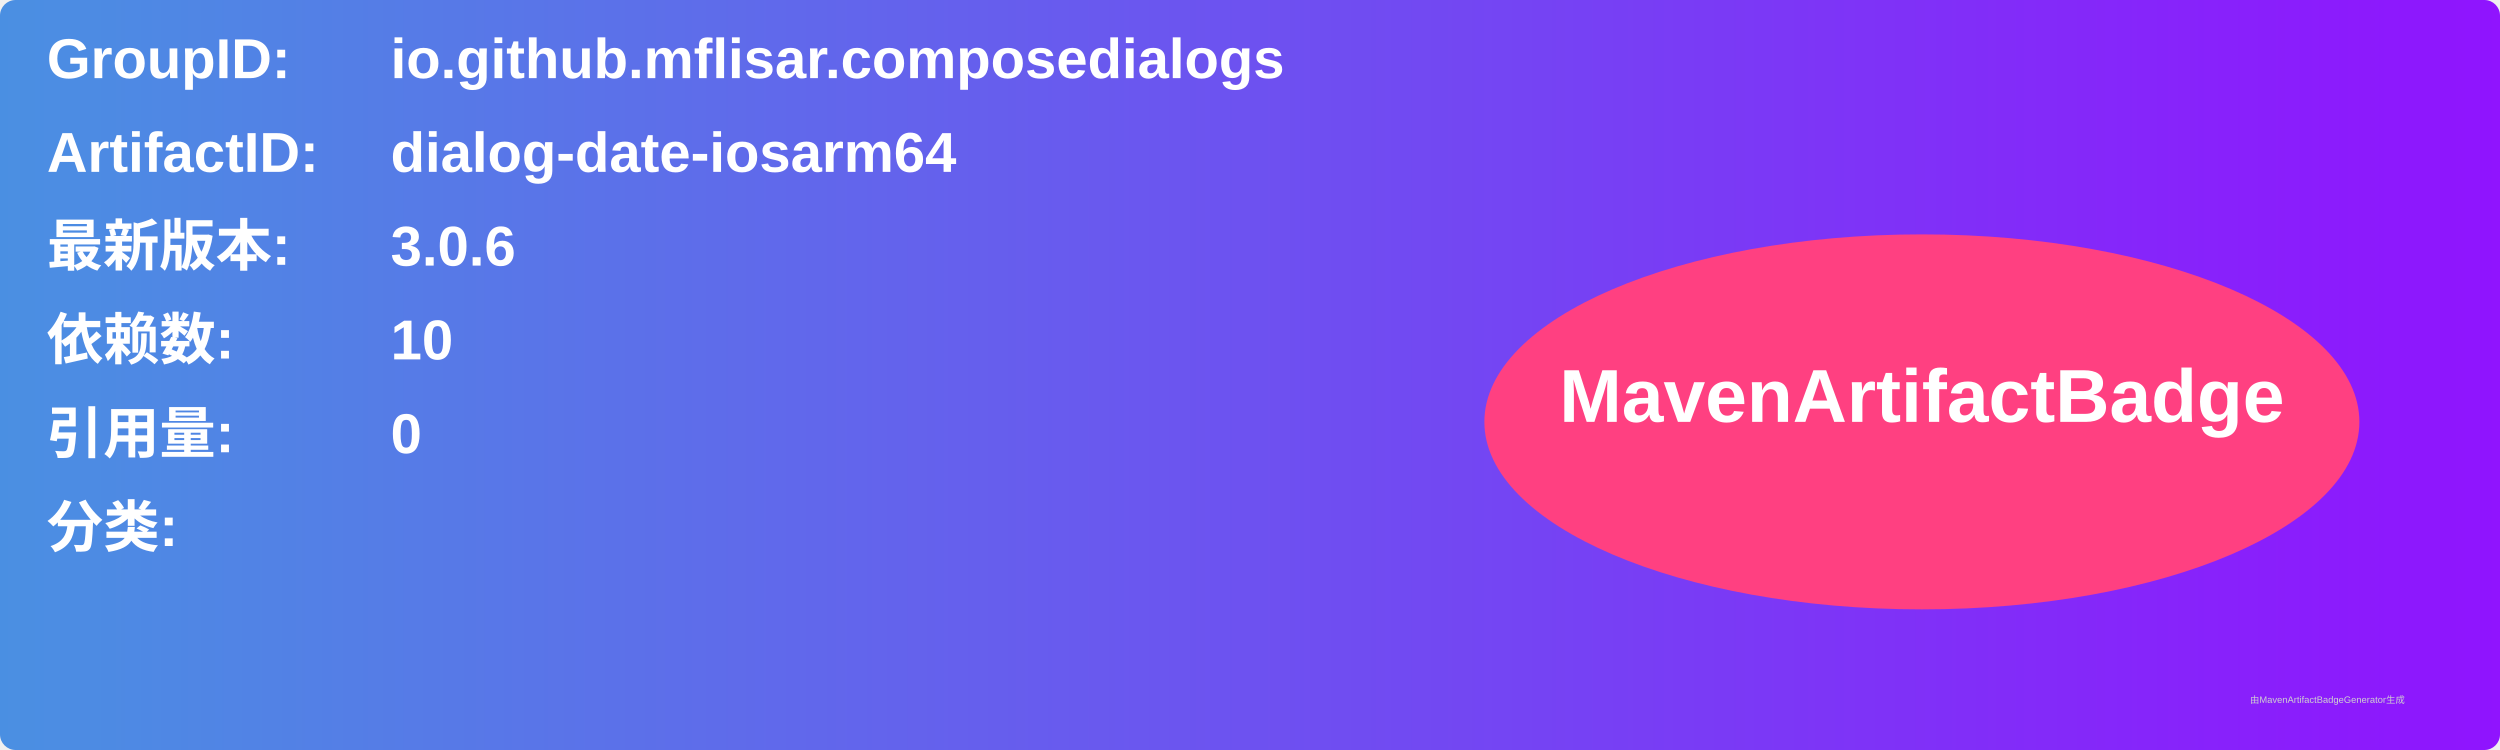
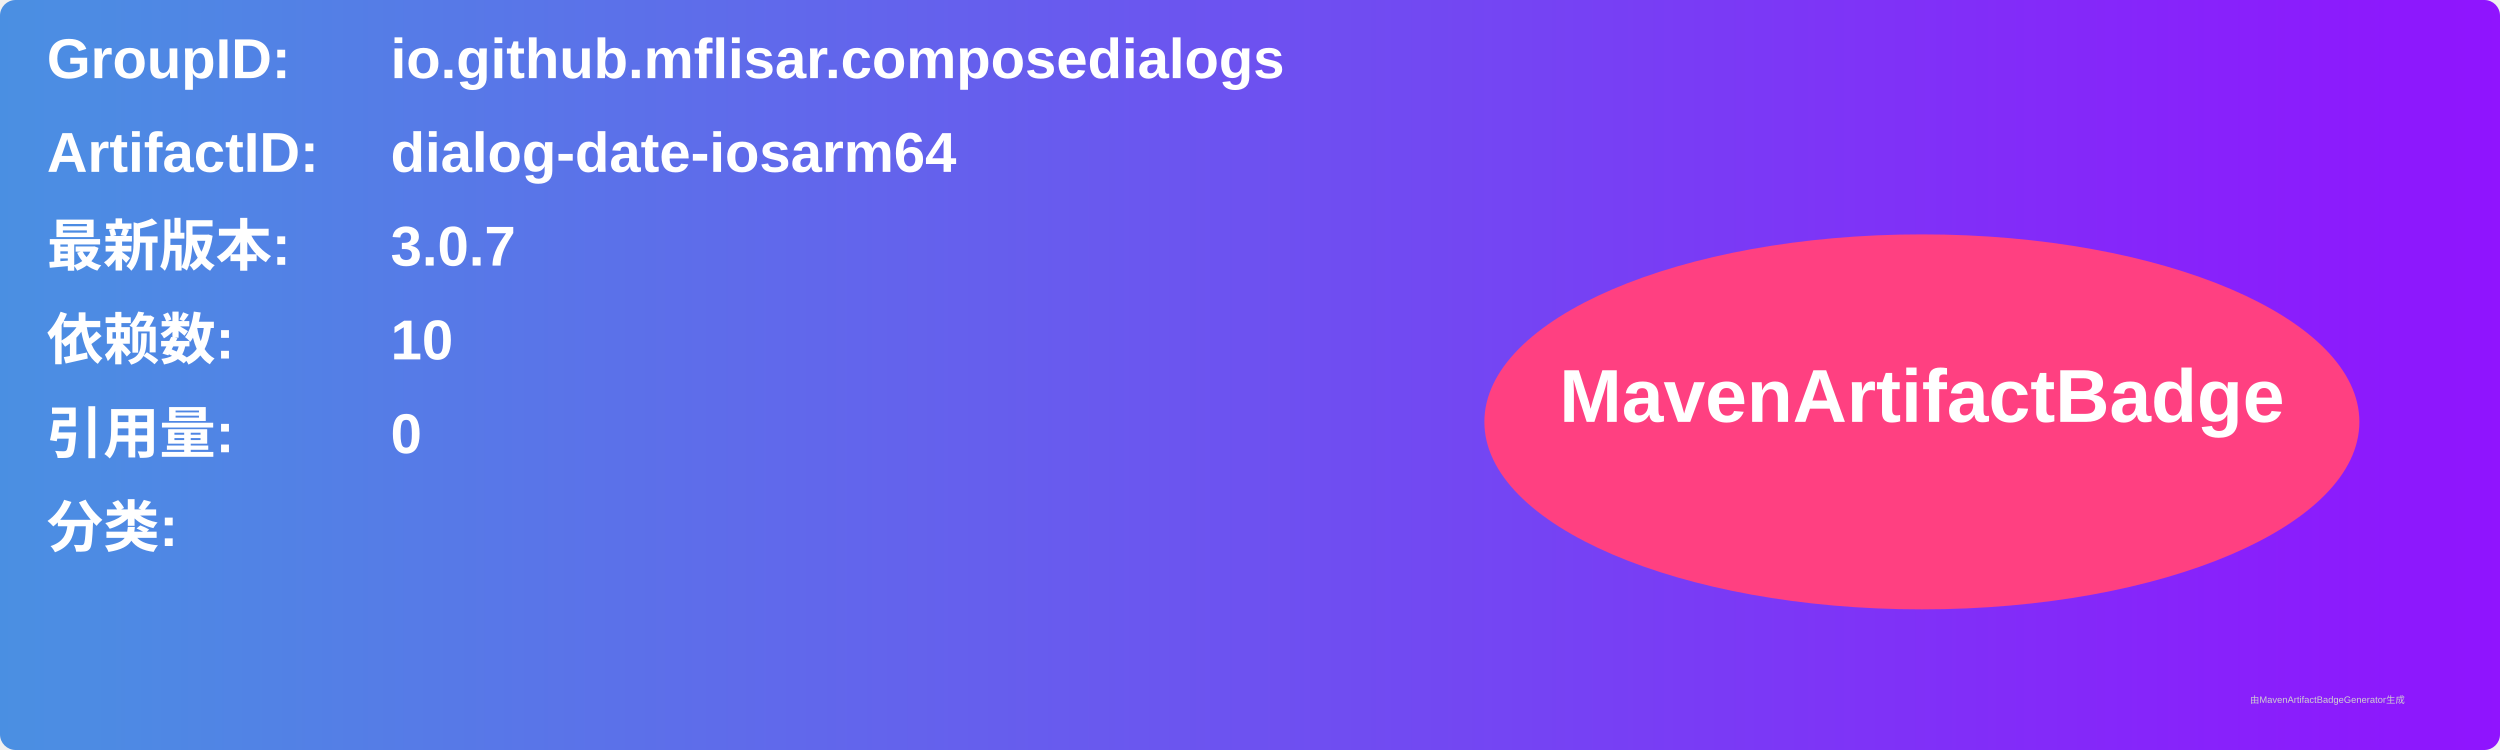
<svg xmlns="http://www.w3.org/2000/svg" width="800" height="240" viewBox="0 0 800 240">
  <linearGradient id="grad" x1="0%" y1="0%" x2="100%" y2="0%">
    <stop offset="0%" stop-color="#4a90e2" />
    <stop offset="100%" stop-color="#9013fe" />
  </linearGradient>
  <rect width="100%" height="100%" rx="5" ry="5" fill="url(#grad)" />
  <g transform="translate(15, 15)">
    <text x="0" y="10" font-family="Arial" font-size="18" fill="white" font-weight="bold" width="260">GroupID:</text>
    <text x="110" y="10" font-family="Arial" font-size="18" fill="white" font-weight="bold" width="460">io.github.mflisar.composedialogs</text>
    <text x="0" y="40" font-family="Arial" font-size="18" fill="white" font-weight="bold" width="260">ArtifactID:</text>
    <text x="110" y="40" font-family="Arial" font-size="18" fill="white" font-weight="bold" width="460">dialog-date-iosarm64</text>
    <text x="0" y="70" font-family="Arial" font-size="18" fill="white" font-weight="bold">最新版本:</text>
    <text x="110" y="70" font-family="Arial" font-size="18" fill="white" font-weight="bold">
-       <tspan font-weight="bold">3.0.6</tspan>
+       <tspan font-weight="bold">3.0.7</tspan>
    </text>
    <text x="0" y="100" font-family="Arial" font-size="18" fill="white" font-weight="bold">依赖数: </text>
    <text x="110" y="100" font-family="Arial" font-size="18" fill="white">
      <tspan font-weight="bold">10</tspan>
    </text>
    <text x="0" y="130" font-family="Arial" font-size="18" fill="white" font-weight="bold">引用量: </text>
    <text x="110" y="130" font-family="Arial" font-size="18" fill="white">
      <tspan font-weight="bold">0</tspan>
    </text>
    <text x="0" y="160" font-family="Arial" font-size="18" fill="white" font-weight="bold">分类:</text>
    <text x="10" y="190" font-family="Arial" font-size="10" fill="white">
      <tspan font-weight="bold" />
    </text>
    <ellipse cx="600" cy="120" rx="140" ry="60" fill="#ff4081" />
    <text x="600" y="120" text-anchor="middle" font-family="Arial" font-size="24" fill="white" font-weight="bold">MavenArtifactBadge</text>
  </g>
  <text x="720" y="225" font-family="Arial" font-size="3" fill="#d0d0d0">由MavenArtifactBadgeGenerator生成</text>
</svg>
